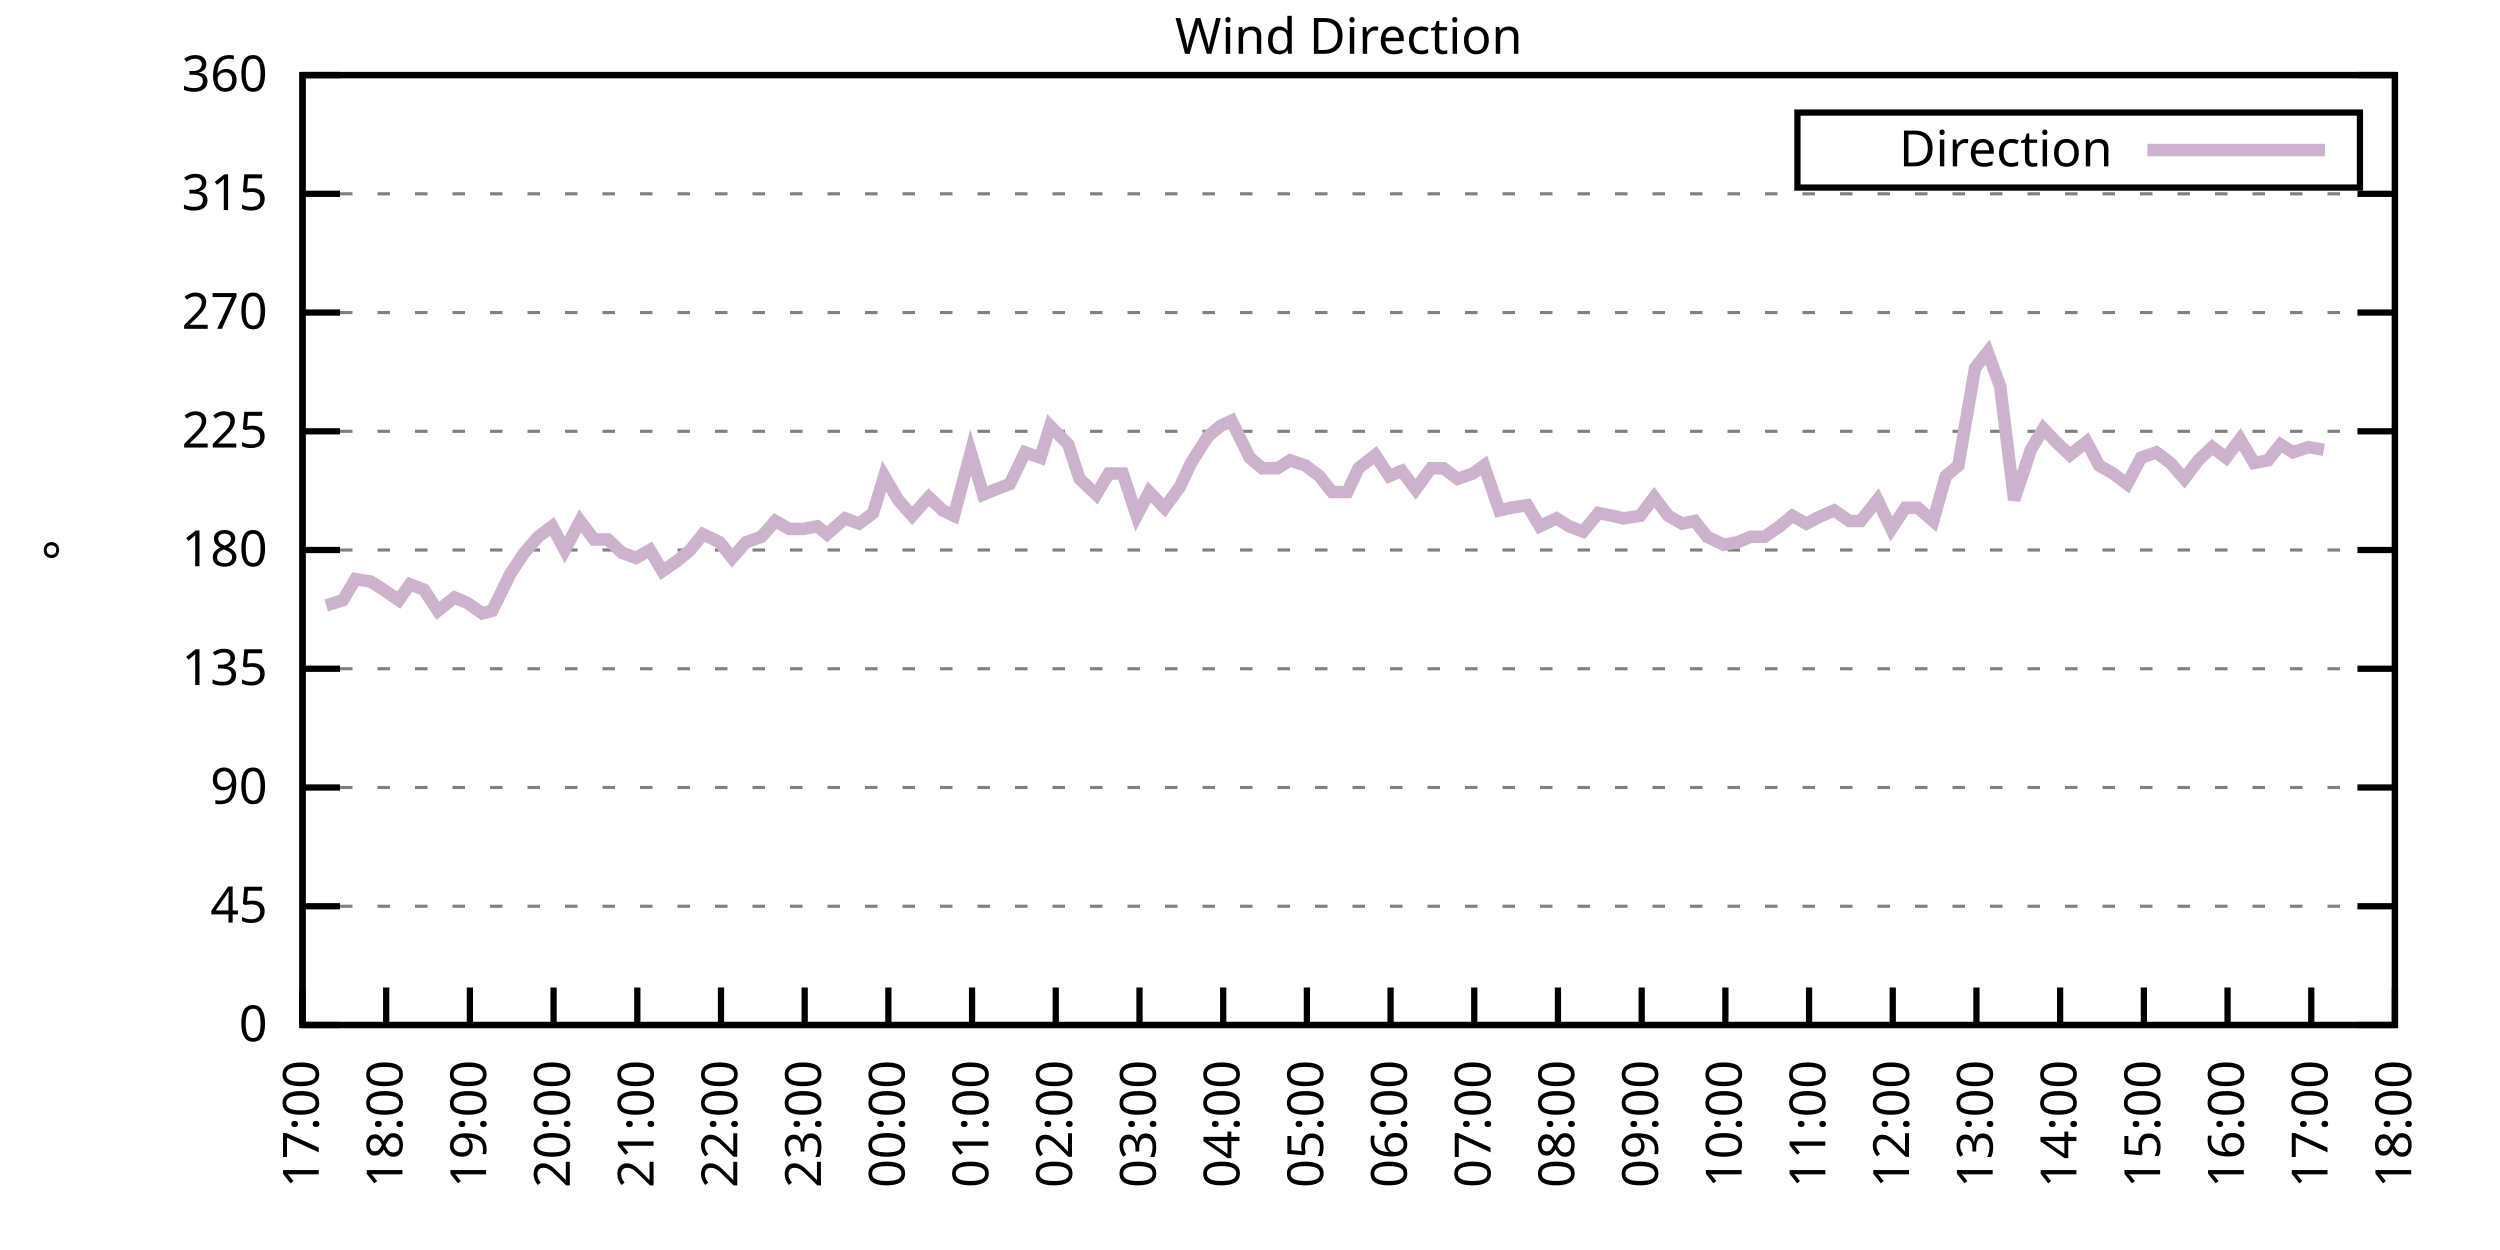
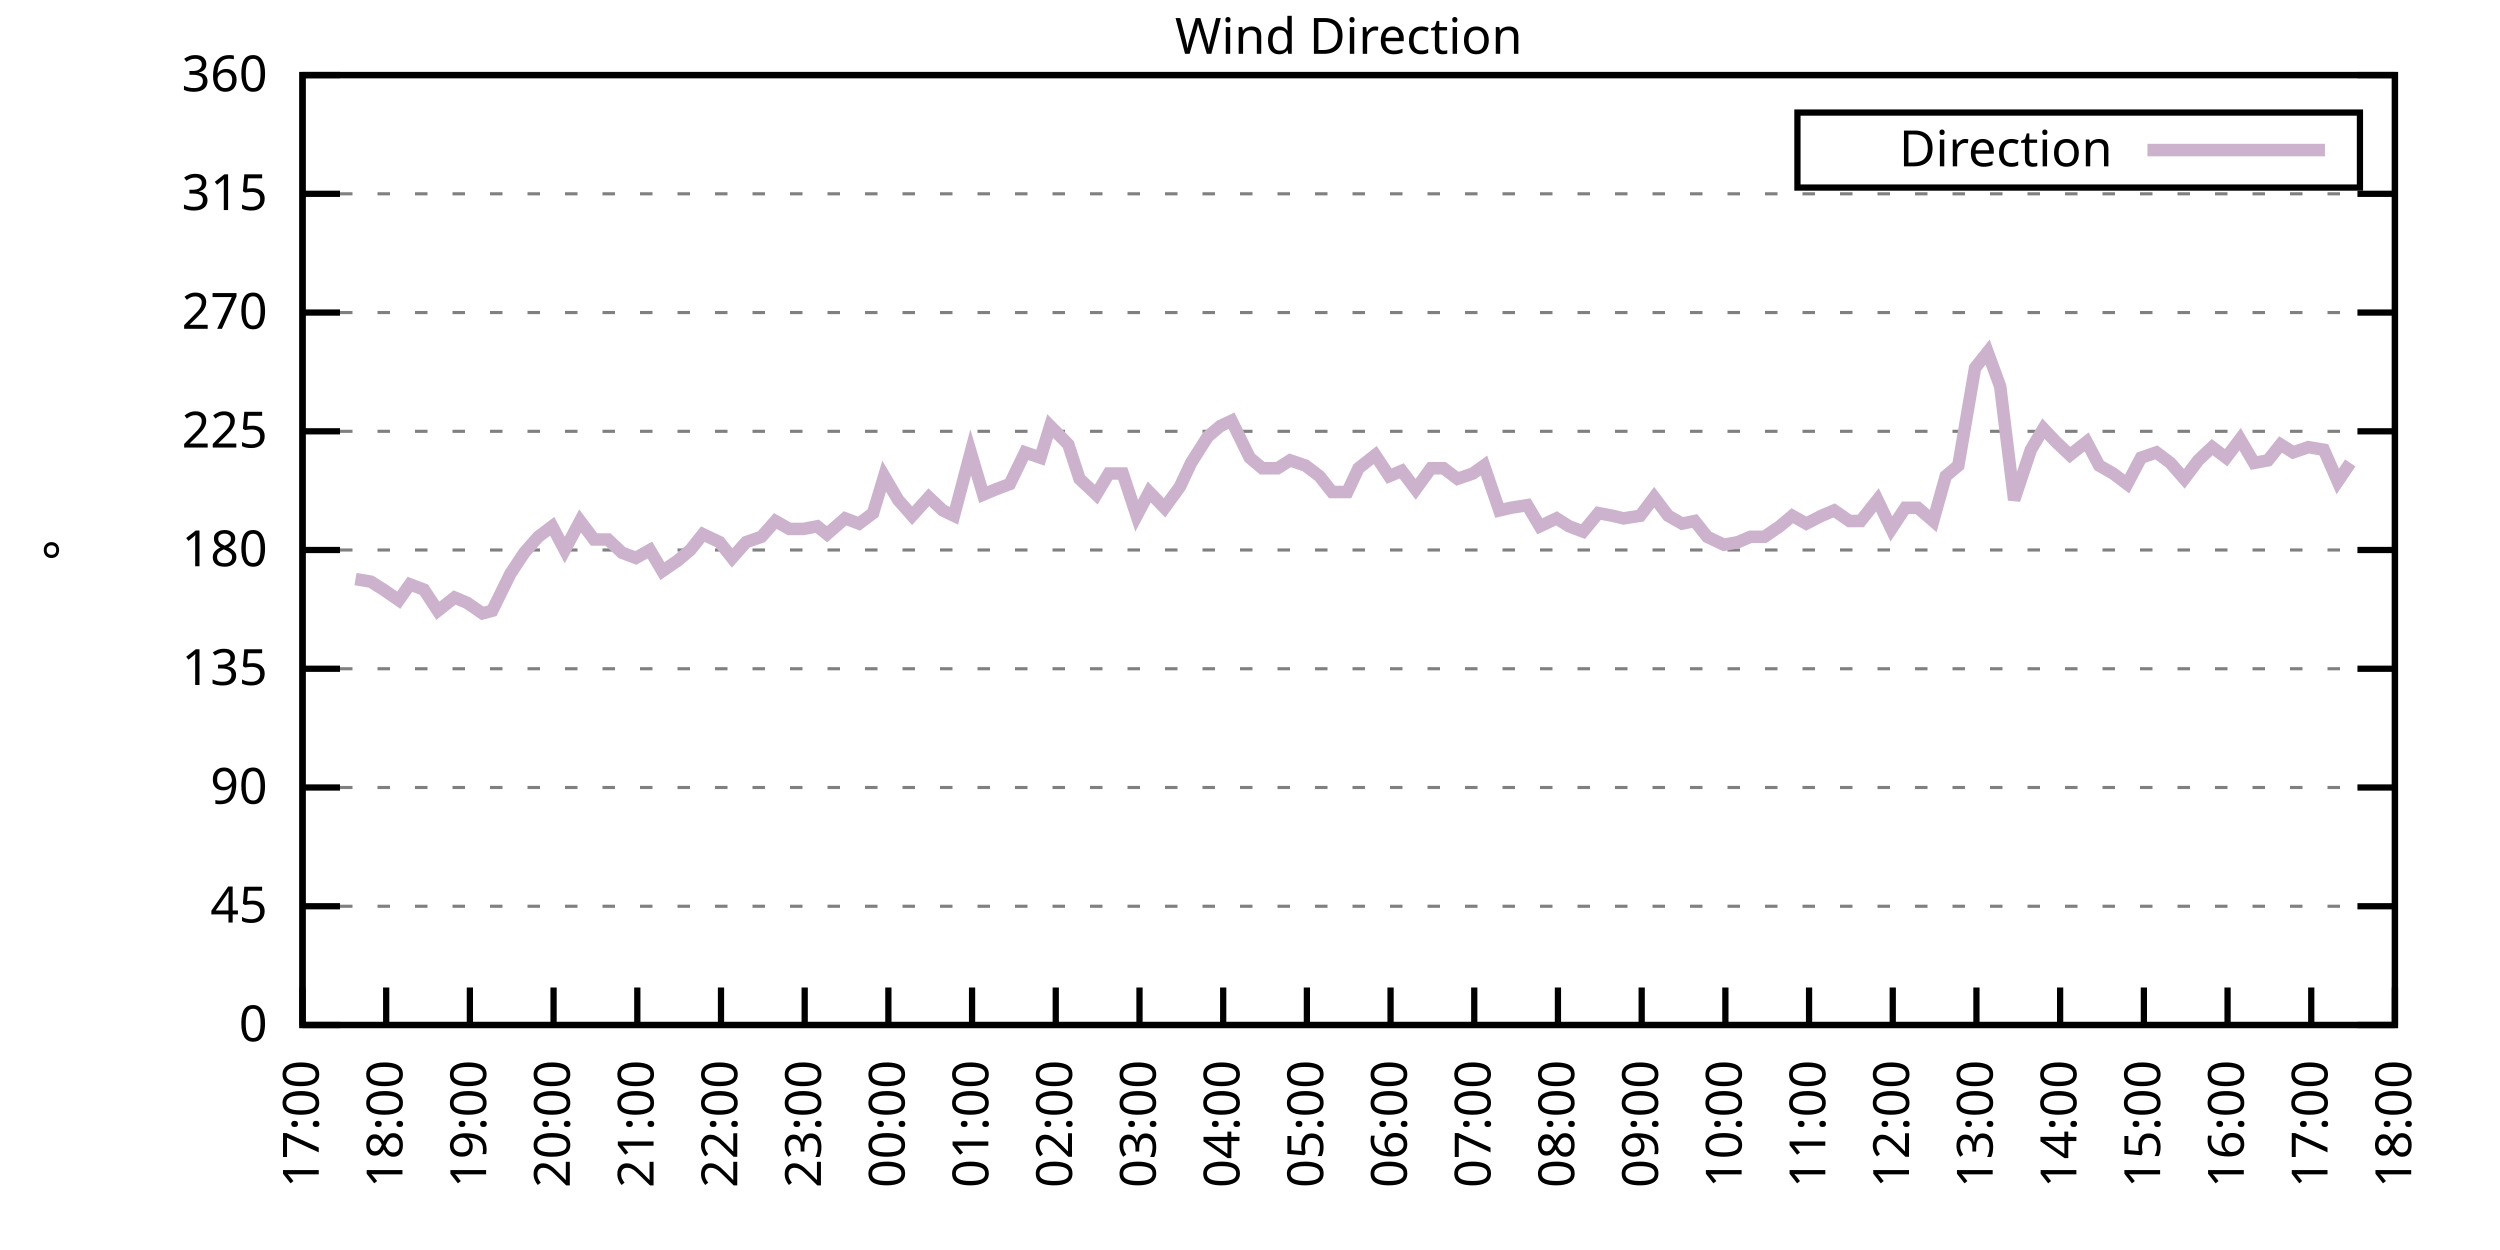
<svg xmlns="http://www.w3.org/2000/svg" xmlns:xlink="http://www.w3.org/1999/xlink" width="400" height="200" viewBox="0 0 400 200">
  <g id="gnuplot_canvas">
    <rect x="0" y="0" width="400" height="200" fill="none" />
    <defs>
      <circle id="gpDot" r="0.5" stroke-width="0.5" stroke="currentColor" />
      <path id="gpPt0" stroke-width="0.333" stroke="currentColor" d="M-1,0 h2 M0,-1 v2" />
      <path id="gpPt1" stroke-width="0.333" stroke="currentColor" d="M-1,-1 L1,1 M1,-1 L-1,1" />
      <path id="gpPt2" stroke-width="0.333" stroke="currentColor" d="M-1,0 L1,0 M0,-1 L0,1 M-1,-1 L1,1 M-1,1 L1,-1" />
      <rect id="gpPt3" stroke-width="0.333" stroke="currentColor" x="-1" y="-1" width="2" height="2" />
      <rect id="gpPt4" stroke-width="0.333" stroke="currentColor" fill="currentColor" x="-1" y="-1" width="2" height="2" />
      <circle id="gpPt5" stroke-width="0.333" stroke="currentColor" cx="0" cy="0" r="1" />
      <use xlink:href="#gpPt5" id="gpPt6" fill="currentColor" stroke="none" />
      <path id="gpPt7" stroke-width="0.333" stroke="currentColor" d="M0,-1.33 L-1.33,0.67 L1.33,0.67 z" />
      <use xlink:href="#gpPt7" id="gpPt8" fill="currentColor" stroke="none" />
      <use xlink:href="#gpPt7" id="gpPt9" stroke="currentColor" transform="rotate(180)" />
      <use xlink:href="#gpPt9" id="gpPt10" fill="currentColor" stroke="none" />
      <use xlink:href="#gpPt3" id="gpPt11" stroke="currentColor" transform="rotate(45)" />
      <use xlink:href="#gpPt11" id="gpPt12" fill="currentColor" stroke="none" />
      <path id="gpPt13" stroke-width="0.333" stroke="currentColor" d="M0,1.330 L1.265,0.411 L0.782,-1.067 L-0.782,-1.076 L-1.265,0.411 z" />
      <use xlink:href="#gpPt13" id="gpPt14" fill="currentColor" stroke="none" />
      <filter id="textbox" filterUnits="objectBoundingBox" x="0" y="0" height="1" width="1">
        <feFlood flood-color="white" flood-opacity="1" result="bgnd" />
        <feComposite in="SourceGraphic" in2="bgnd" operator="atop" />
      </filter>
      <filter id="greybox" filterUnits="objectBoundingBox" x="0" y="0" height="1" width="1">
        <feFlood flood-color="lightgrey" flood-opacity="1" result="grey" />
        <feComposite in="SourceGraphic" in2="grey" operator="atop" />
      </filter>
    </defs>
    <g fill="none" color="white" stroke="currentColor" stroke-width="1.00" stroke-linecap="butt" stroke-linejoin="miter">
</g>
    <g fill="none" color="black" stroke="currentColor" stroke-width="1.00" stroke-linecap="butt" stroke-linejoin="miter">
      <g stroke="none" shape-rendering="crispEdges">
        <polygon fill="rgb(255, 255, 255)" points="48.40,164.00 383.18,164.00 383.18,12.02 48.40,12.02 " />
      </g>
    </g>
    <g fill="none" color="black" stroke="currentColor" stroke-width="1.00" stroke-linecap="butt" stroke-linejoin="miter">
</g>
    <g fill="none" color="black" stroke="black" stroke-width="0.50" stroke-linecap="butt" stroke-linejoin="miter">
</g>
    <g fill="none" color="gray" stroke="currentColor" stroke-width="0.50" stroke-linecap="butt" stroke-linejoin="miter">
      <path stroke="gray" stroke-dasharray="2,4" class="gridline" d="M48.40,164.00 L383.19,164.00  " />
    </g>
    <g fill="none" color="gray" stroke="gray" stroke-width="1.00" stroke-linecap="butt" stroke-linejoin="miter">
</g>
    <g fill="none" color="black" stroke="currentColor" stroke-width="1.00" stroke-linecap="butt" stroke-linejoin="miter">
      <path stroke="black" d="M48.40,164.00 L54.40,164.00 M383.19,164.00 L377.19,164.00  " />
      <g transform="translate(42.80,166.60)" stroke="none" fill="black" font-family="Sans" font-size="8.00" text-anchor="end">
        <text>
          <tspan font-family="Sans"> 0</tspan>
        </text>
      </g>
    </g>
    <g fill="none" color="black" stroke="currentColor" stroke-width="1.00" stroke-linecap="butt" stroke-linejoin="miter">
</g>
    <g fill="none" color="black" stroke="black" stroke-width="0.50" stroke-linecap="butt" stroke-linejoin="miter">
</g>
    <g fill="none" color="gray" stroke="currentColor" stroke-width="0.50" stroke-linecap="butt" stroke-linejoin="miter">
      <path stroke="gray" stroke-dasharray="2,4" class="gridline" d="M48.40,145.00 L383.19,145.00  " />
    </g>
    <g fill="none" color="gray" stroke="gray" stroke-width="1.00" stroke-linecap="butt" stroke-linejoin="miter">
</g>
    <g fill="none" color="black" stroke="currentColor" stroke-width="1.00" stroke-linecap="butt" stroke-linejoin="miter">
      <path stroke="black" d="M48.40,145.00 L54.40,145.00 M383.19,145.00 L377.19,145.00  " />
      <g transform="translate(42.80,147.60)" stroke="none" fill="black" font-family="Sans" font-size="8.00" text-anchor="end">
        <text>
          <tspan font-family="Sans"> 45</tspan>
        </text>
      </g>
    </g>
    <g fill="none" color="black" stroke="currentColor" stroke-width="1.00" stroke-linecap="butt" stroke-linejoin="miter">
</g>
    <g fill="none" color="black" stroke="black" stroke-width="0.50" stroke-linecap="butt" stroke-linejoin="miter">
</g>
    <g fill="none" color="gray" stroke="currentColor" stroke-width="0.50" stroke-linecap="butt" stroke-linejoin="miter">
      <path stroke="gray" stroke-dasharray="2,4" class="gridline" d="M48.40,126.00 L383.19,126.00  " />
    </g>
    <g fill="none" color="gray" stroke="gray" stroke-width="1.00" stroke-linecap="butt" stroke-linejoin="miter">
</g>
    <g fill="none" color="black" stroke="currentColor" stroke-width="1.00" stroke-linecap="butt" stroke-linejoin="miter">
      <path stroke="black" d="M48.40,126.00 L54.40,126.00 M383.19,126.00 L377.19,126.00  " />
      <g transform="translate(42.80,128.60)" stroke="none" fill="black" font-family="Sans" font-size="8.00" text-anchor="end">
        <text>
          <tspan font-family="Sans"> 90</tspan>
        </text>
      </g>
    </g>
    <g fill="none" color="black" stroke="currentColor" stroke-width="1.00" stroke-linecap="butt" stroke-linejoin="miter">
</g>
    <g fill="none" color="black" stroke="black" stroke-width="0.50" stroke-linecap="butt" stroke-linejoin="miter">
</g>
    <g fill="none" color="gray" stroke="currentColor" stroke-width="0.50" stroke-linecap="butt" stroke-linejoin="miter">
      <path stroke="gray" stroke-dasharray="2,4" class="gridline" d="M48.40,107.00 L383.19,107.00  " />
    </g>
    <g fill="none" color="gray" stroke="gray" stroke-width="1.00" stroke-linecap="butt" stroke-linejoin="miter">
</g>
    <g fill="none" color="black" stroke="currentColor" stroke-width="1.00" stroke-linecap="butt" stroke-linejoin="miter">
      <path stroke="black" d="M48.40,107.00 L54.40,107.00 M383.19,107.00 L377.19,107.00  " />
      <g transform="translate(42.80,109.60)" stroke="none" fill="black" font-family="Sans" font-size="8.00" text-anchor="end">
        <text>
          <tspan font-family="Sans"> 135</tspan>
        </text>
      </g>
    </g>
    <g fill="none" color="black" stroke="currentColor" stroke-width="1.00" stroke-linecap="butt" stroke-linejoin="miter">
</g>
    <g fill="none" color="black" stroke="black" stroke-width="0.50" stroke-linecap="butt" stroke-linejoin="miter">
</g>
    <g fill="none" color="gray" stroke="currentColor" stroke-width="0.50" stroke-linecap="butt" stroke-linejoin="miter">
      <path stroke="gray" stroke-dasharray="2,4" class="gridline" d="M48.40,88.00 L383.19,88.00  " />
    </g>
    <g fill="none" color="gray" stroke="gray" stroke-width="1.00" stroke-linecap="butt" stroke-linejoin="miter">
</g>
    <g fill="none" color="black" stroke="currentColor" stroke-width="1.00" stroke-linecap="butt" stroke-linejoin="miter">
      <path stroke="black" d="M48.40,88.00 L54.40,88.00 M383.19,88.00 L377.19,88.00  " />
      <g transform="translate(42.80,90.60)" stroke="none" fill="black" font-family="Sans" font-size="8.00" text-anchor="end">
        <text>
          <tspan font-family="Sans"> 180</tspan>
        </text>
      </g>
    </g>
    <g fill="none" color="black" stroke="currentColor" stroke-width="1.00" stroke-linecap="butt" stroke-linejoin="miter">
</g>
    <g fill="none" color="black" stroke="black" stroke-width="0.50" stroke-linecap="butt" stroke-linejoin="miter">
</g>
    <g fill="none" color="gray" stroke="currentColor" stroke-width="0.50" stroke-linecap="butt" stroke-linejoin="miter">
      <path stroke="gray" stroke-dasharray="2,4" class="gridline" d="M48.40,69.01 L383.19,69.01  " />
    </g>
    <g fill="none" color="gray" stroke="gray" stroke-width="1.00" stroke-linecap="butt" stroke-linejoin="miter">
</g>
    <g fill="none" color="black" stroke="currentColor" stroke-width="1.00" stroke-linecap="butt" stroke-linejoin="miter">
      <path stroke="black" d="M48.40,69.01 L54.40,69.01 M383.19,69.01 L377.19,69.01  " />
      <g transform="translate(42.80,71.61)" stroke="none" fill="black" font-family="Sans" font-size="8.00" text-anchor="end">
        <text>
          <tspan font-family="Sans"> 225</tspan>
        </text>
      </g>
    </g>
    <g fill="none" color="black" stroke="currentColor" stroke-width="1.00" stroke-linecap="butt" stroke-linejoin="miter">
</g>
    <g fill="none" color="black" stroke="black" stroke-width="0.50" stroke-linecap="butt" stroke-linejoin="miter">
</g>
    <g fill="none" color="gray" stroke="currentColor" stroke-width="0.50" stroke-linecap="butt" stroke-linejoin="miter">
      <path stroke="gray" stroke-dasharray="2,4" class="gridline" d="M48.40,50.01 L383.19,50.01  " />
    </g>
    <g fill="none" color="gray" stroke="gray" stroke-width="1.00" stroke-linecap="butt" stroke-linejoin="miter">
</g>
    <g fill="none" color="black" stroke="currentColor" stroke-width="1.00" stroke-linecap="butt" stroke-linejoin="miter">
      <path stroke="black" d="M48.40,50.01 L54.40,50.01 M383.19,50.01 L377.19,50.01  " />
      <g transform="translate(42.80,52.61)" stroke="none" fill="black" font-family="Sans" font-size="8.00" text-anchor="end">
        <text>
          <tspan font-family="Sans"> 270</tspan>
        </text>
      </g>
    </g>
    <g fill="none" color="black" stroke="currentColor" stroke-width="1.00" stroke-linecap="butt" stroke-linejoin="miter">
</g>
    <g fill="none" color="black" stroke="black" stroke-width="0.50" stroke-linecap="butt" stroke-linejoin="miter">
</g>
    <g fill="none" color="gray" stroke="currentColor" stroke-width="0.50" stroke-linecap="butt" stroke-linejoin="miter">
      <path stroke="gray" stroke-dasharray="2,4" class="gridline" d="M48.40,31.01 L383.19,31.01  " />
    </g>
    <g fill="none" color="gray" stroke="gray" stroke-width="1.00" stroke-linecap="butt" stroke-linejoin="miter">
</g>
    <g fill="none" color="black" stroke="currentColor" stroke-width="1.00" stroke-linecap="butt" stroke-linejoin="miter">
      <path stroke="black" d="M48.40,31.01 L54.40,31.01 M383.19,31.01 L377.19,31.01  " />
      <g transform="translate(42.80,33.61)" stroke="none" fill="black" font-family="Sans" font-size="8.00" text-anchor="end">
        <text>
          <tspan font-family="Sans"> 315</tspan>
        </text>
      </g>
    </g>
    <g fill="none" color="black" stroke="currentColor" stroke-width="1.00" stroke-linecap="butt" stroke-linejoin="miter">
</g>
    <g fill="none" color="black" stroke="black" stroke-width="0.50" stroke-linecap="butt" stroke-linejoin="miter">
</g>
    <g fill="none" color="gray" stroke="currentColor" stroke-width="0.50" stroke-linecap="butt" stroke-linejoin="miter">
      <path stroke="gray" stroke-dasharray="2,4" class="gridline" d="M48.40,12.01 L383.19,12.01  " />
    </g>
    <g fill="none" color="gray" stroke="gray" stroke-width="1.00" stroke-linecap="butt" stroke-linejoin="miter">
</g>
    <g fill="none" color="black" stroke="currentColor" stroke-width="1.00" stroke-linecap="butt" stroke-linejoin="miter">
      <path stroke="black" d="M48.40,12.01 L54.40,12.01 M383.19,12.01 L377.19,12.01  " />
      <g transform="translate(42.80,14.61)" stroke="none" fill="black" font-family="Sans" font-size="8.00" text-anchor="end">
        <text>
          <tspan font-family="Sans"> 360</tspan>
        </text>
      </g>
    </g>
    <g fill="none" color="black" stroke="currentColor" stroke-width="1.00" stroke-linecap="butt" stroke-linejoin="miter">
      <path stroke="black" d="M48.40,164.00 L48.40,158.00  " />
      <g transform="translate(51.00,169.60) rotate(270.00)" stroke="none" fill="black" font-family="Sans" font-size="8.00" text-anchor="end">
        <text>
          <tspan font-family="Sans">17:00</tspan>
        </text>
      </g>
    </g>
    <g fill="none" color="black" stroke="currentColor" stroke-width="1.00" stroke-linecap="butt" stroke-linejoin="miter">
      <path stroke="black" d="M61.79,164.00 L61.79,158.00  " />
      <g transform="translate(64.39,169.60) rotate(270.00)" stroke="none" fill="black" font-family="Sans" font-size="8.00" text-anchor="end">
        <text>
          <tspan font-family="Sans">18:00</tspan>
        </text>
      </g>
    </g>
    <g fill="none" color="black" stroke="currentColor" stroke-width="1.00" stroke-linecap="butt" stroke-linejoin="miter">
      <path stroke="black" d="M75.18,164.00 L75.18,158.00  " />
      <g transform="translate(77.78,169.60) rotate(270.00)" stroke="none" fill="black" font-family="Sans" font-size="8.00" text-anchor="end">
        <text>
          <tspan font-family="Sans">19:00</tspan>
        </text>
      </g>
    </g>
    <g fill="none" color="black" stroke="currentColor" stroke-width="1.00" stroke-linecap="butt" stroke-linejoin="miter">
      <path stroke="black" d="M88.57,164.00 L88.57,158.00  " />
      <g transform="translate(91.17,169.60) rotate(270.00)" stroke="none" fill="black" font-family="Sans" font-size="8.00" text-anchor="end">
        <text>
          <tspan font-family="Sans">20:00</tspan>
        </text>
      </g>
    </g>
    <g fill="none" color="black" stroke="currentColor" stroke-width="1.00" stroke-linecap="butt" stroke-linejoin="miter">
      <path stroke="black" d="M101.97,164.00 L101.97,158.00  " />
      <g transform="translate(104.57,169.60) rotate(270.00)" stroke="none" fill="black" font-family="Sans" font-size="8.00" text-anchor="end">
        <text>
          <tspan font-family="Sans">21:00</tspan>
        </text>
      </g>
    </g>
    <g fill="none" color="black" stroke="currentColor" stroke-width="1.00" stroke-linecap="butt" stroke-linejoin="miter">
      <path stroke="black" d="M115.36,164.00 L115.36,158.00  " />
      <g transform="translate(117.96,169.60) rotate(270.00)" stroke="none" fill="black" font-family="Sans" font-size="8.00" text-anchor="end">
        <text>
          <tspan font-family="Sans">22:00</tspan>
        </text>
      </g>
    </g>
    <g fill="none" color="black" stroke="currentColor" stroke-width="1.00" stroke-linecap="butt" stroke-linejoin="miter">
      <path stroke="black" d="M128.75,164.00 L128.75,158.00  " />
      <g transform="translate(131.35,169.60) rotate(270.00)" stroke="none" fill="black" font-family="Sans" font-size="8.00" text-anchor="end">
        <text>
          <tspan font-family="Sans">23:00</tspan>
        </text>
      </g>
    </g>
    <g fill="none" color="black" stroke="currentColor" stroke-width="1.00" stroke-linecap="butt" stroke-linejoin="miter">
      <path stroke="black" d="M142.14,164.00 L142.14,158.00  " />
      <g transform="translate(144.74,169.60) rotate(270.00)" stroke="none" fill="black" font-family="Sans" font-size="8.00" text-anchor="end">
        <text>
          <tspan font-family="Sans">00:00</tspan>
        </text>
      </g>
    </g>
    <g fill="none" color="black" stroke="currentColor" stroke-width="1.00" stroke-linecap="butt" stroke-linejoin="miter">
      <path stroke="black" d="M155.53,164.00 L155.53,158.00  " />
      <g transform="translate(158.13,169.60) rotate(270.00)" stroke="none" fill="black" font-family="Sans" font-size="8.00" text-anchor="end">
        <text>
          <tspan font-family="Sans">01:00</tspan>
        </text>
      </g>
    </g>
    <g fill="none" color="black" stroke="currentColor" stroke-width="1.00" stroke-linecap="butt" stroke-linejoin="miter">
      <path stroke="black" d="M168.92,164.00 L168.92,158.00  " />
      <g transform="translate(171.52,169.60) rotate(270.00)" stroke="none" fill="black" font-family="Sans" font-size="8.00" text-anchor="end">
        <text>
          <tspan font-family="Sans">02:00</tspan>
        </text>
      </g>
    </g>
    <g fill="none" color="black" stroke="currentColor" stroke-width="1.00" stroke-linecap="butt" stroke-linejoin="miter">
      <path stroke="black" d="M182.32,164.00 L182.32,158.00  " />
      <g transform="translate(184.92,169.60) rotate(270.00)" stroke="none" fill="black" font-family="Sans" font-size="8.00" text-anchor="end">
        <text>
          <tspan font-family="Sans">03:00</tspan>
        </text>
      </g>
    </g>
    <g fill="none" color="black" stroke="currentColor" stroke-width="1.00" stroke-linecap="butt" stroke-linejoin="miter">
      <path stroke="black" d="M195.71,164.00 L195.71,158.00  " />
      <g transform="translate(198.31,169.60) rotate(270.00)" stroke="none" fill="black" font-family="Sans" font-size="8.00" text-anchor="end">
        <text>
          <tspan font-family="Sans">04:00</tspan>
        </text>
      </g>
    </g>
    <g fill="none" color="black" stroke="currentColor" stroke-width="1.00" stroke-linecap="butt" stroke-linejoin="miter">
      <path stroke="black" d="M209.10,164.00 L209.10,158.00  " />
      <g transform="translate(211.70,169.60) rotate(270.00)" stroke="none" fill="black" font-family="Sans" font-size="8.00" text-anchor="end">
        <text>
          <tspan font-family="Sans">05:00</tspan>
        </text>
      </g>
    </g>
    <g fill="none" color="black" stroke="currentColor" stroke-width="1.00" stroke-linecap="butt" stroke-linejoin="miter">
      <path stroke="black" d="M222.49,164.00 L222.49,158.00  " />
      <g transform="translate(225.09,169.60) rotate(270.00)" stroke="none" fill="black" font-family="Sans" font-size="8.00" text-anchor="end">
        <text>
          <tspan font-family="Sans">06:00</tspan>
        </text>
      </g>
    </g>
    <g fill="none" color="black" stroke="currentColor" stroke-width="1.00" stroke-linecap="butt" stroke-linejoin="miter">
      <path stroke="black" d="M235.88,164.00 L235.88,158.00  " />
      <g transform="translate(238.48,169.60) rotate(270.00)" stroke="none" fill="black" font-family="Sans" font-size="8.00" text-anchor="end">
        <text>
          <tspan font-family="Sans">07:00</tspan>
        </text>
      </g>
    </g>
    <g fill="none" color="black" stroke="currentColor" stroke-width="1.00" stroke-linecap="butt" stroke-linejoin="miter">
      <path stroke="black" d="M249.27,164.00 L249.27,158.00  " />
      <g transform="translate(251.87,169.60) rotate(270.00)" stroke="none" fill="black" font-family="Sans" font-size="8.00" text-anchor="end">
        <text>
          <tspan font-family="Sans">08:00</tspan>
        </text>
      </g>
    </g>
    <g fill="none" color="black" stroke="currentColor" stroke-width="1.00" stroke-linecap="butt" stroke-linejoin="miter">
      <path stroke="black" d="M262.67,164.00 L262.67,158.00  " />
      <g transform="translate(265.27,169.60) rotate(270.00)" stroke="none" fill="black" font-family="Sans" font-size="8.00" text-anchor="end">
        <text>
          <tspan font-family="Sans">09:00</tspan>
        </text>
      </g>
    </g>
    <g fill="none" color="black" stroke="currentColor" stroke-width="1.00" stroke-linecap="butt" stroke-linejoin="miter">
      <path stroke="black" d="M276.06,164.00 L276.06,158.00  " />
      <g transform="translate(278.66,169.60) rotate(270.00)" stroke="none" fill="black" font-family="Sans" font-size="8.00" text-anchor="end">
        <text>
          <tspan font-family="Sans">10:00</tspan>
        </text>
      </g>
    </g>
    <g fill="none" color="black" stroke="currentColor" stroke-width="1.00" stroke-linecap="butt" stroke-linejoin="miter">
      <path stroke="black" d="M289.45,164.00 L289.45,158.00  " />
      <g transform="translate(292.05,169.60) rotate(270.00)" stroke="none" fill="black" font-family="Sans" font-size="8.00" text-anchor="end">
        <text>
          <tspan font-family="Sans">11:00</tspan>
        </text>
      </g>
    </g>
    <g fill="none" color="black" stroke="currentColor" stroke-width="1.00" stroke-linecap="butt" stroke-linejoin="miter">
      <path stroke="black" d="M302.84,164.00 L302.84,158.00  " />
      <g transform="translate(305.44,169.60) rotate(270.00)" stroke="none" fill="black" font-family="Sans" font-size="8.00" text-anchor="end">
        <text>
          <tspan font-family="Sans">12:00</tspan>
        </text>
      </g>
    </g>
    <g fill="none" color="black" stroke="currentColor" stroke-width="1.00" stroke-linecap="butt" stroke-linejoin="miter">
      <path stroke="black" d="M316.23,164.00 L316.23,158.00  " />
      <g transform="translate(318.83,169.60) rotate(270.00)" stroke="none" fill="black" font-family="Sans" font-size="8.00" text-anchor="end">
        <text>
          <tspan font-family="Sans">13:00</tspan>
        </text>
      </g>
    </g>
    <g fill="none" color="black" stroke="currentColor" stroke-width="1.00" stroke-linecap="butt" stroke-linejoin="miter">
      <path stroke="black" d="M329.62,164.00 L329.62,158.00  " />
      <g transform="translate(332.22,169.60) rotate(270.00)" stroke="none" fill="black" font-family="Sans" font-size="8.00" text-anchor="end">
        <text>
          <tspan font-family="Sans">14:00</tspan>
        </text>
      </g>
    </g>
    <g fill="none" color="black" stroke="currentColor" stroke-width="1.00" stroke-linecap="butt" stroke-linejoin="miter">
      <path stroke="black" d="M343.02,164.00 L343.02,158.00  " />
      <g transform="translate(345.62,169.60) rotate(270.00)" stroke="none" fill="black" font-family="Sans" font-size="8.00" text-anchor="end">
        <text>
          <tspan font-family="Sans">15:00</tspan>
        </text>
      </g>
    </g>
    <g fill="none" color="black" stroke="currentColor" stroke-width="1.00" stroke-linecap="butt" stroke-linejoin="miter">
      <path stroke="black" d="M356.41,164.00 L356.41,158.00  " />
      <g transform="translate(359.01,169.60) rotate(270.00)" stroke="none" fill="black" font-family="Sans" font-size="8.00" text-anchor="end">
        <text>
          <tspan font-family="Sans">16:00</tspan>
        </text>
      </g>
    </g>
    <g fill="none" color="black" stroke="currentColor" stroke-width="1.00" stroke-linecap="butt" stroke-linejoin="miter">
      <path stroke="black" d="M369.80,164.00 L369.80,158.00  " />
      <g transform="translate(372.40,169.60) rotate(270.00)" stroke="none" fill="black" font-family="Sans" font-size="8.00" text-anchor="end">
        <text>
          <tspan font-family="Sans">17:00</tspan>
        </text>
      </g>
    </g>
    <g fill="none" color="black" stroke="currentColor" stroke-width="1.00" stroke-linecap="butt" stroke-linejoin="miter">
      <path stroke="black" d="M383.19,164.00 L383.19,158.00  " />
      <g transform="translate(385.79,169.60) rotate(270.00)" stroke="none" fill="black" font-family="Sans" font-size="8.00" text-anchor="end">
        <text>
          <tspan font-family="Sans">18:00</tspan>
        </text>
      </g>
    </g>
    <g fill="none" color="black" stroke="currentColor" stroke-width="1.00" stroke-linecap="butt" stroke-linejoin="miter">
</g>
    <g fill="none" color="black" stroke="currentColor" stroke-width="1.00" stroke-linecap="butt" stroke-linejoin="miter">
      <path stroke="black" d="M48.40,12.01 L48.40,164.00 L383.19,164.00 L383.19,12.01 L48.40,12.01 Z  " />
    </g>
    <g fill="none" color="black" stroke="currentColor" stroke-width="1.00" stroke-linecap="butt" stroke-linejoin="miter">
</g>
    <g fill="none" color="black" stroke="currentColor" stroke-width="1.00" stroke-linecap="butt" stroke-linejoin="miter">
      <path stroke="black" d="M287.59,30.01 L287.59,18.01 L377.59,18.01 L377.59,30.01 L287.59,30.01 Z  " />
    </g>
    <g id="Wind_direction_plot_1">
      <g fill="none" color="white" stroke="black" stroke-width="2.00" stroke-linecap="butt" stroke-linejoin="miter">
</g>
      <g fill="none" color="black" stroke="currentColor" stroke-width="2.00" stroke-linecap="butt" stroke-linejoin="miter">
        <g transform="translate(337.99,26.61)" stroke="none" fill="black" font-family="Sans" font-size="8.00" text-anchor="end">
          <text>
            <tspan font-family="Sans">Direction</tspan>
          </text>
        </g>
      </g>
      <g fill="none" color="black" stroke="currentColor" stroke-width="2.00" stroke-linecap="butt" stroke-linejoin="miter">
-         <path stroke="rgb(204, 178, 204)" d="M343.59,24.01 L371.99,24.01 M52.19,96.87 L54.87,96.03 L56.88,92.65 L59.34,93.07 L61.35,94.34 L63.80,96.03   L65.59,93.49 L67.82,94.34 L70.05,97.72 L72.73,95.60 L74.74,96.45 L77.19,98.14 L78.75,97.72 L81.66,91.80   L83.89,88.43 L86.12,85.89 L88.35,84.21 L90.36,88.00 L92.82,83.36 L95.05,86.32 L97.28,86.32 L99.51,88.43   L101.74,89.27 L103.98,88.00 L105.98,91.38 L108.44,89.69 L110.45,88.00 L112.46,85.47 L115.13,86.74 L117.14,89.27   L119.38,86.74 L121.83,85.89 L124.06,83.36 L126.29,84.63 L128.53,84.63 L130.76,84.21 L132.32,85.47 L135.22,82.94   L137.45,83.78 L139.69,82.09 L141.47,76.18 L143.70,79.98 L145.94,82.52 L148.61,79.56 L150.85,81.67 L152.63,82.52   L155.31,72.38 L157.32,79.14 L159.33,78.29 L161.56,77.45 L164.01,72.38 L166.47,73.23 L168.03,68.16 L170.93,71.12   L172.72,76.61 L175.40,79.14 L177.41,75.76 L179.64,75.76 L181.87,82.52 L183.88,78.72 L186.33,81.25 L188.79,77.87   L190.57,74.07 L193.25,69.85 L195.26,68.16 L197.05,67.32 L199.95,73.23 L201.96,74.92 L204.41,74.92 L206.42,73.65   L208.88,74.49 L211.11,76.18 L213.12,78.72 L215.57,78.72 L217.36,74.92 L220.04,72.81 L222.27,76.18 L224.28,75.34   L226.51,78.29 L228.96,74.92 L230.97,74.92 L233.20,76.61 L235.66,75.76 L237.44,74.49 L239.90,81.67 L241.69,81.25   L244.36,80.83 L246.37,84.21 L249.05,82.94 L251.06,84.21 L253.29,85.05 L255.75,82.09 L257.98,82.52 L259.76,82.94   L262.44,82.52 L264.67,79.56 L266.91,82.52 L269.14,83.78 L271.15,83.36 L273.16,85.89 L275.83,87.16 L278.07,86.74   L280.07,85.89 L282.31,85.89 L284.76,84.21 L286.77,82.52 L289.00,83.78 L291.46,82.52 L293.47,81.67 L295.92,83.36   L297.71,83.36 L300.39,79.98 L302.62,84.63 L304.85,81.25 L306.86,81.25 L309.31,83.36 L311.32,76.18 L313.33,74.49   L316.01,58.87 L318.02,56.34 L320.03,61.83 L322.26,79.98 L324.94,71.96 L326.95,68.58 L328.95,70.70 L331.19,72.81   L333.86,70.70 L335.87,74.49 L338.10,75.76 L340.34,77.45 L342.57,73.23 L345.02,72.38 L347.26,74.07 L349.49,76.61   L351.72,73.65 L353.95,71.54 L356.18,73.23 L358.42,70.27 L360.65,74.07 L362.88,73.65 L364.89,71.12 L366.90,72.38   L369.35,71.54 L371.81,71.96  " />
+         <path stroke="rgb(204, 178, 204)" d="M343.59,24.01 L371.99,24.01 M56.88,92.65 L59.34,93.07 L61.35,94.34 L63.80,96.03 L65.59,93.49 L67.82,94.34   L70.05,97.72 L72.73,95.60 L74.74,96.45 L77.19,98.14 L78.75,97.72 L81.66,91.80 L83.89,88.43 L86.12,85.89   L88.35,84.21 L90.36,88.00 L92.82,83.36 L95.05,86.32 L97.28,86.32 L99.51,88.43 L101.74,89.27 L103.98,88.00   L105.98,91.38 L108.44,89.69 L110.45,88.00 L112.46,85.47 L115.13,86.74 L117.14,89.27 L119.38,86.74 L121.83,85.89   L124.06,83.36 L126.29,84.63 L128.53,84.63 L130.76,84.21 L132.32,85.47 L135.22,82.94 L137.45,83.78 L139.69,82.09   L141.47,76.18 L143.70,79.98 L145.94,82.52 L148.61,79.56 L150.85,81.67 L152.63,82.52 L155.31,72.38 L157.32,79.14   L159.33,78.29 L161.56,77.45 L164.01,72.38 L166.47,73.23 L168.03,68.16 L170.93,71.12 L172.72,76.61 L175.40,79.14   L177.41,75.76 L179.64,75.76 L181.87,82.52 L183.88,78.72 L186.33,81.25 L188.79,77.87 L190.57,74.07 L193.25,69.85   L195.26,68.16 L197.05,67.32 L199.95,73.23 L201.96,74.92 L204.41,74.92 L206.42,73.65 L208.88,74.49 L211.11,76.18   L213.12,78.72 L215.57,78.72 L217.36,74.92 L220.04,72.81 L222.27,76.18 L224.28,75.34 L226.51,78.29 L228.96,74.92   L230.97,74.92 L233.20,76.61 L235.66,75.76 L237.44,74.49 L239.90,81.67 L241.69,81.25 L244.36,80.83 L246.37,84.21   L249.05,82.94 L251.06,84.21 L253.29,85.05 L255.75,82.09 L257.98,82.52 L259.76,82.94 L262.44,82.52 L264.67,79.56   L266.91,82.52 L269.14,83.78 L271.15,83.36 L273.16,85.89 L275.83,87.16 L278.07,86.74 L280.07,85.89 L282.31,85.89   L284.76,84.21 L286.77,82.52 L289.00,83.78 L291.46,82.52 L293.47,81.67 L295.92,83.36 L297.71,83.36 L300.39,79.98   L302.62,84.63 L304.85,81.25 L306.86,81.25 L309.31,83.36 L311.32,76.18 L313.33,74.49 L316.01,58.87 L318.02,56.34   L320.03,61.83 L322.26,79.98 L324.94,71.96 L326.95,68.58 L328.95,70.70 L331.19,72.81 L333.86,70.70 L335.87,74.49   L338.10,75.76 L340.34,77.45 L342.57,73.23 L345.02,72.38 L347.26,74.07 L349.49,76.61 L351.72,73.65 L353.95,71.54   L356.18,73.23 L358.42,70.27 L360.65,74.07 L362.88,73.65 L364.89,71.12 L366.90,72.38 L369.35,71.54 L371.81,71.96   L374.04,77.03 L376.05,74.07  " />
      </g>
    </g>
    <g fill="none" color="black" stroke="currentColor" stroke-width="2.00" stroke-linecap="butt" stroke-linejoin="miter">
</g>
    <g fill="none" color="black" stroke="black" stroke-width="1.00" stroke-linecap="butt" stroke-linejoin="miter">
</g>
    <g fill="none" color="black" stroke="currentColor" stroke-width="1.00" stroke-linecap="butt" stroke-linejoin="miter">
      <path stroke="black" d="M48.40,12.01 L48.40,164.00 L383.19,164.00 L383.19,12.01 L48.40,12.01 Z  " />
      <g transform="translate(12.80,88.01) rotate(270.00)" stroke="none" fill="black" font-family="Sans" font-size="8.00" text-anchor="middle">
        <text>
          <tspan font-family="Sans">°</tspan>
        </text>
      </g>
    </g>
    <g fill="none" color="black" stroke="currentColor" stroke-width="1.00" stroke-linecap="butt" stroke-linejoin="miter">
</g>
    <g fill="none" color="black" stroke="currentColor" stroke-width="1.00" stroke-linecap="butt" stroke-linejoin="miter">
      <g transform="translate(215.79,8.61)" stroke="none" fill="black" font-family="Sans" font-size="8.00" text-anchor="middle">
        <text>
          <tspan font-family="Sans">Wind Direction</tspan>
        </text>
      </g>
    </g>
    <g fill="none" color="black" stroke="currentColor" stroke-width="1.00" stroke-linecap="butt" stroke-linejoin="miter">
</g>
  </g>
</svg>
